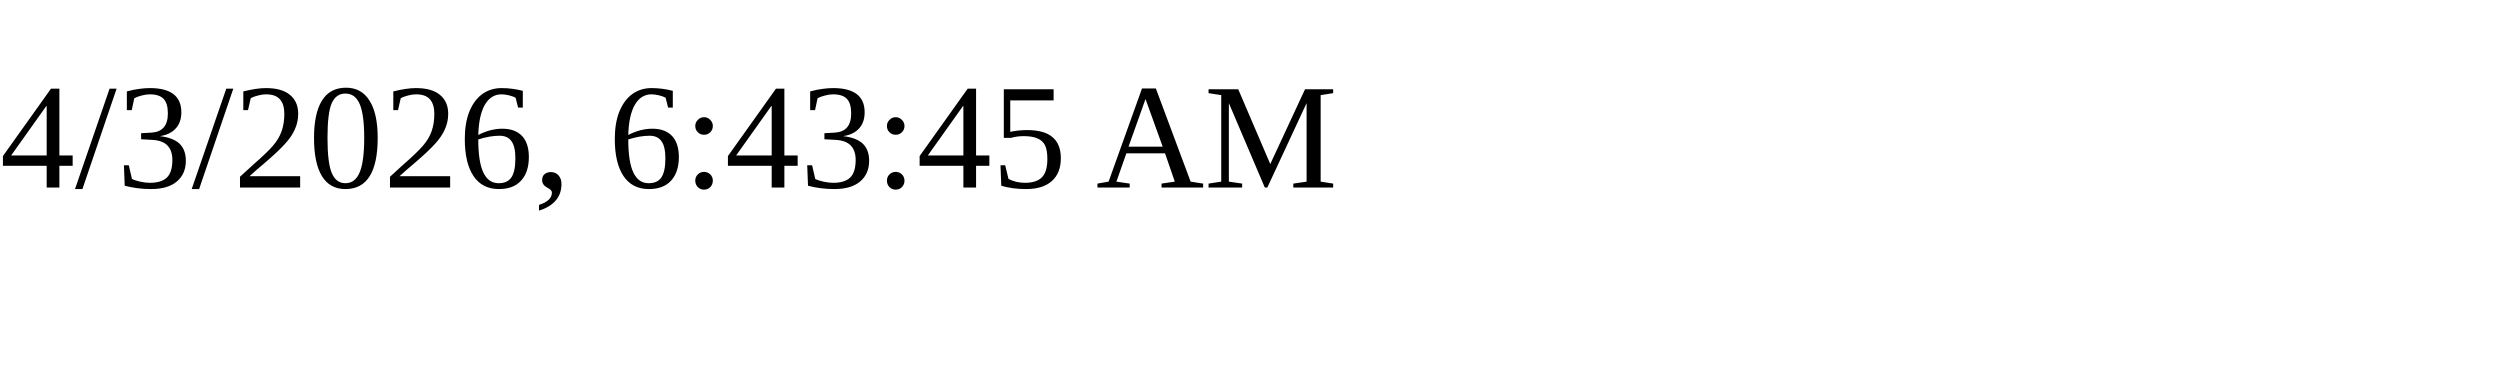
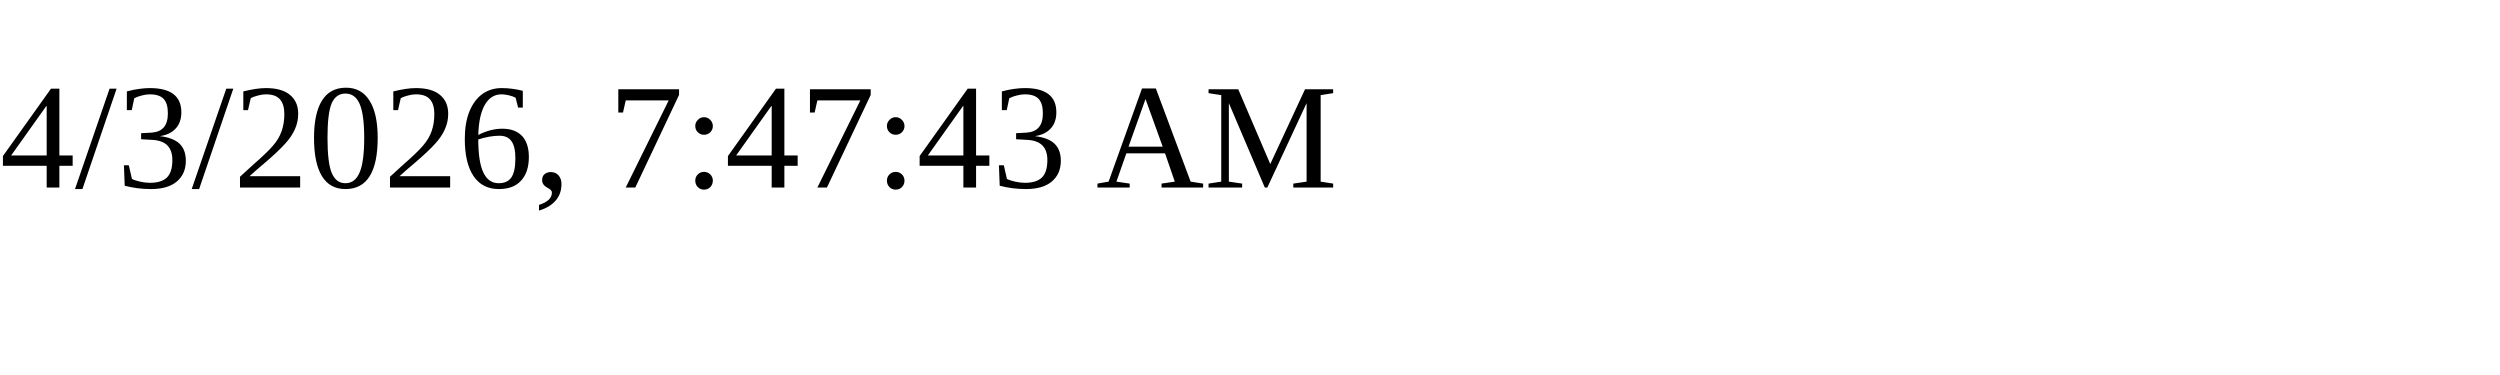
<svg xmlns="http://www.w3.org/2000/svg" height="30" width="200">
-   <text x="0" y="15">4/3/2026, 6:43:45 AM</text>
+   <text x="0" y="15">4/3/2026, 7:47:43 AM</text>
</svg>
